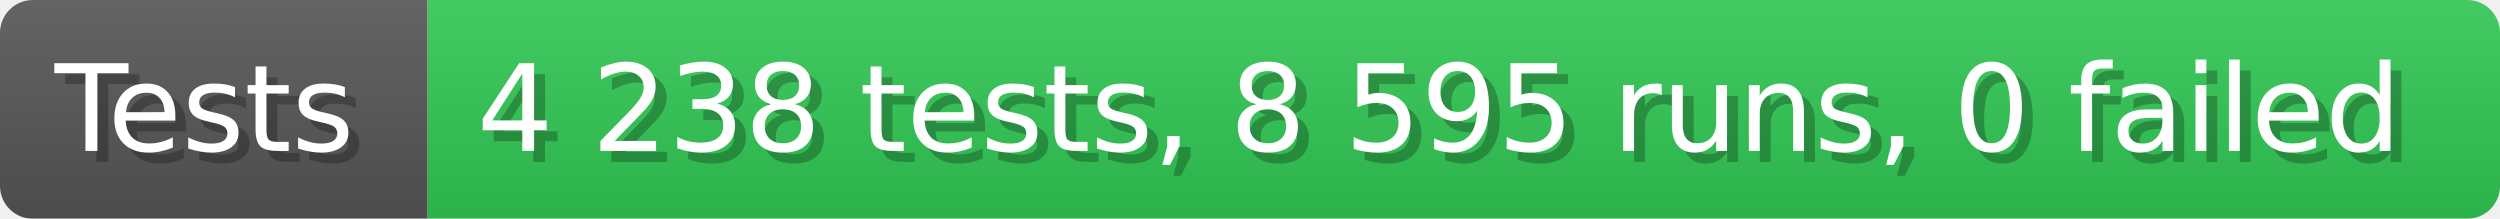
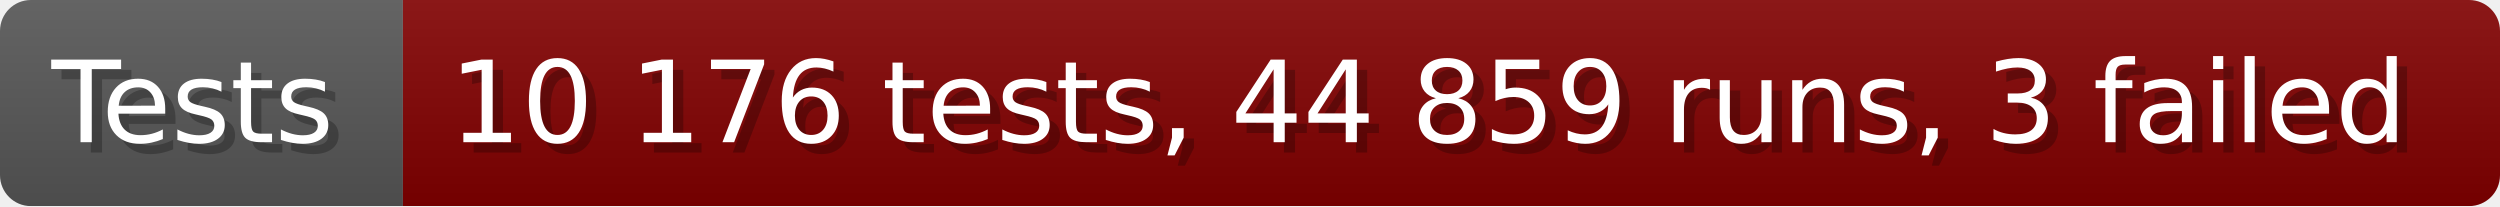
- <svg xmlns="http://www.w3.org/2000/svg" width="228.6" height="20" viewBox="0 0 2286 200" role="img" aria-label="Tests: 4 238 tests, 8 595 runs, 0 failed">
+ <svg xmlns="http://www.w3.org/2000/svg" width="242.6" height="20" viewBox="0 0 2426 200" role="img" aria-label="Tests: 10 176 tests, 44 859 runs, 3 failed">
  <linearGradient id="a" x2="0" y2="100%">
    <stop offset="0" stop-opacity=".1" stop-color="#EEE" />
    <stop offset="1" stop-opacity=".1" />
  </linearGradient>
  <mask id="m">
-     <rect width="2286" height="200" rx="30" fill="#FFF" />
+     <rect width="2426" height="200" rx="30" fill="#FFF" />
  </mask>
  <g mask="url(#m)">
    <rect width="391" height="200" fill="#555" />
-     <rect width="1895" height="200" fill="#31c653" x="391" />
-     <rect width="2286" height="200" fill="url(#a)" />
+     <rect width="2035" height="200" fill="#800000" x="391" />
+     <rect width="2426" height="200" fill="url(#a)" />
  </g>
  <g aria-hidden="true" fill="#fff" text-anchor="start" font-family="Verdana,DejaVu Sans,sans-serif" font-size="110">
    <text x="60" y="148" textLength="291" fill="#000" opacity="0.25">Tests</text>
    <text x="50" y="138" textLength="291">Tests</text>
-     <text x="446" y="148" textLength="1795" fill="#000" opacity="0.25">4 238 tests, 8 595 runs, 0 failed</text>
-     <text x="436" y="138" textLength="1795">4 238 tests, 8 595 runs, 0 failed</text>
+     <text x="446" y="148" textLength="1935" fill="#000" opacity="0.25">10 176 tests, 44 859 runs, 3 failed</text>
+     <text x="436" y="138" textLength="1935">10 176 tests, 44 859 runs, 3 failed</text>
  </g>
</svg>
